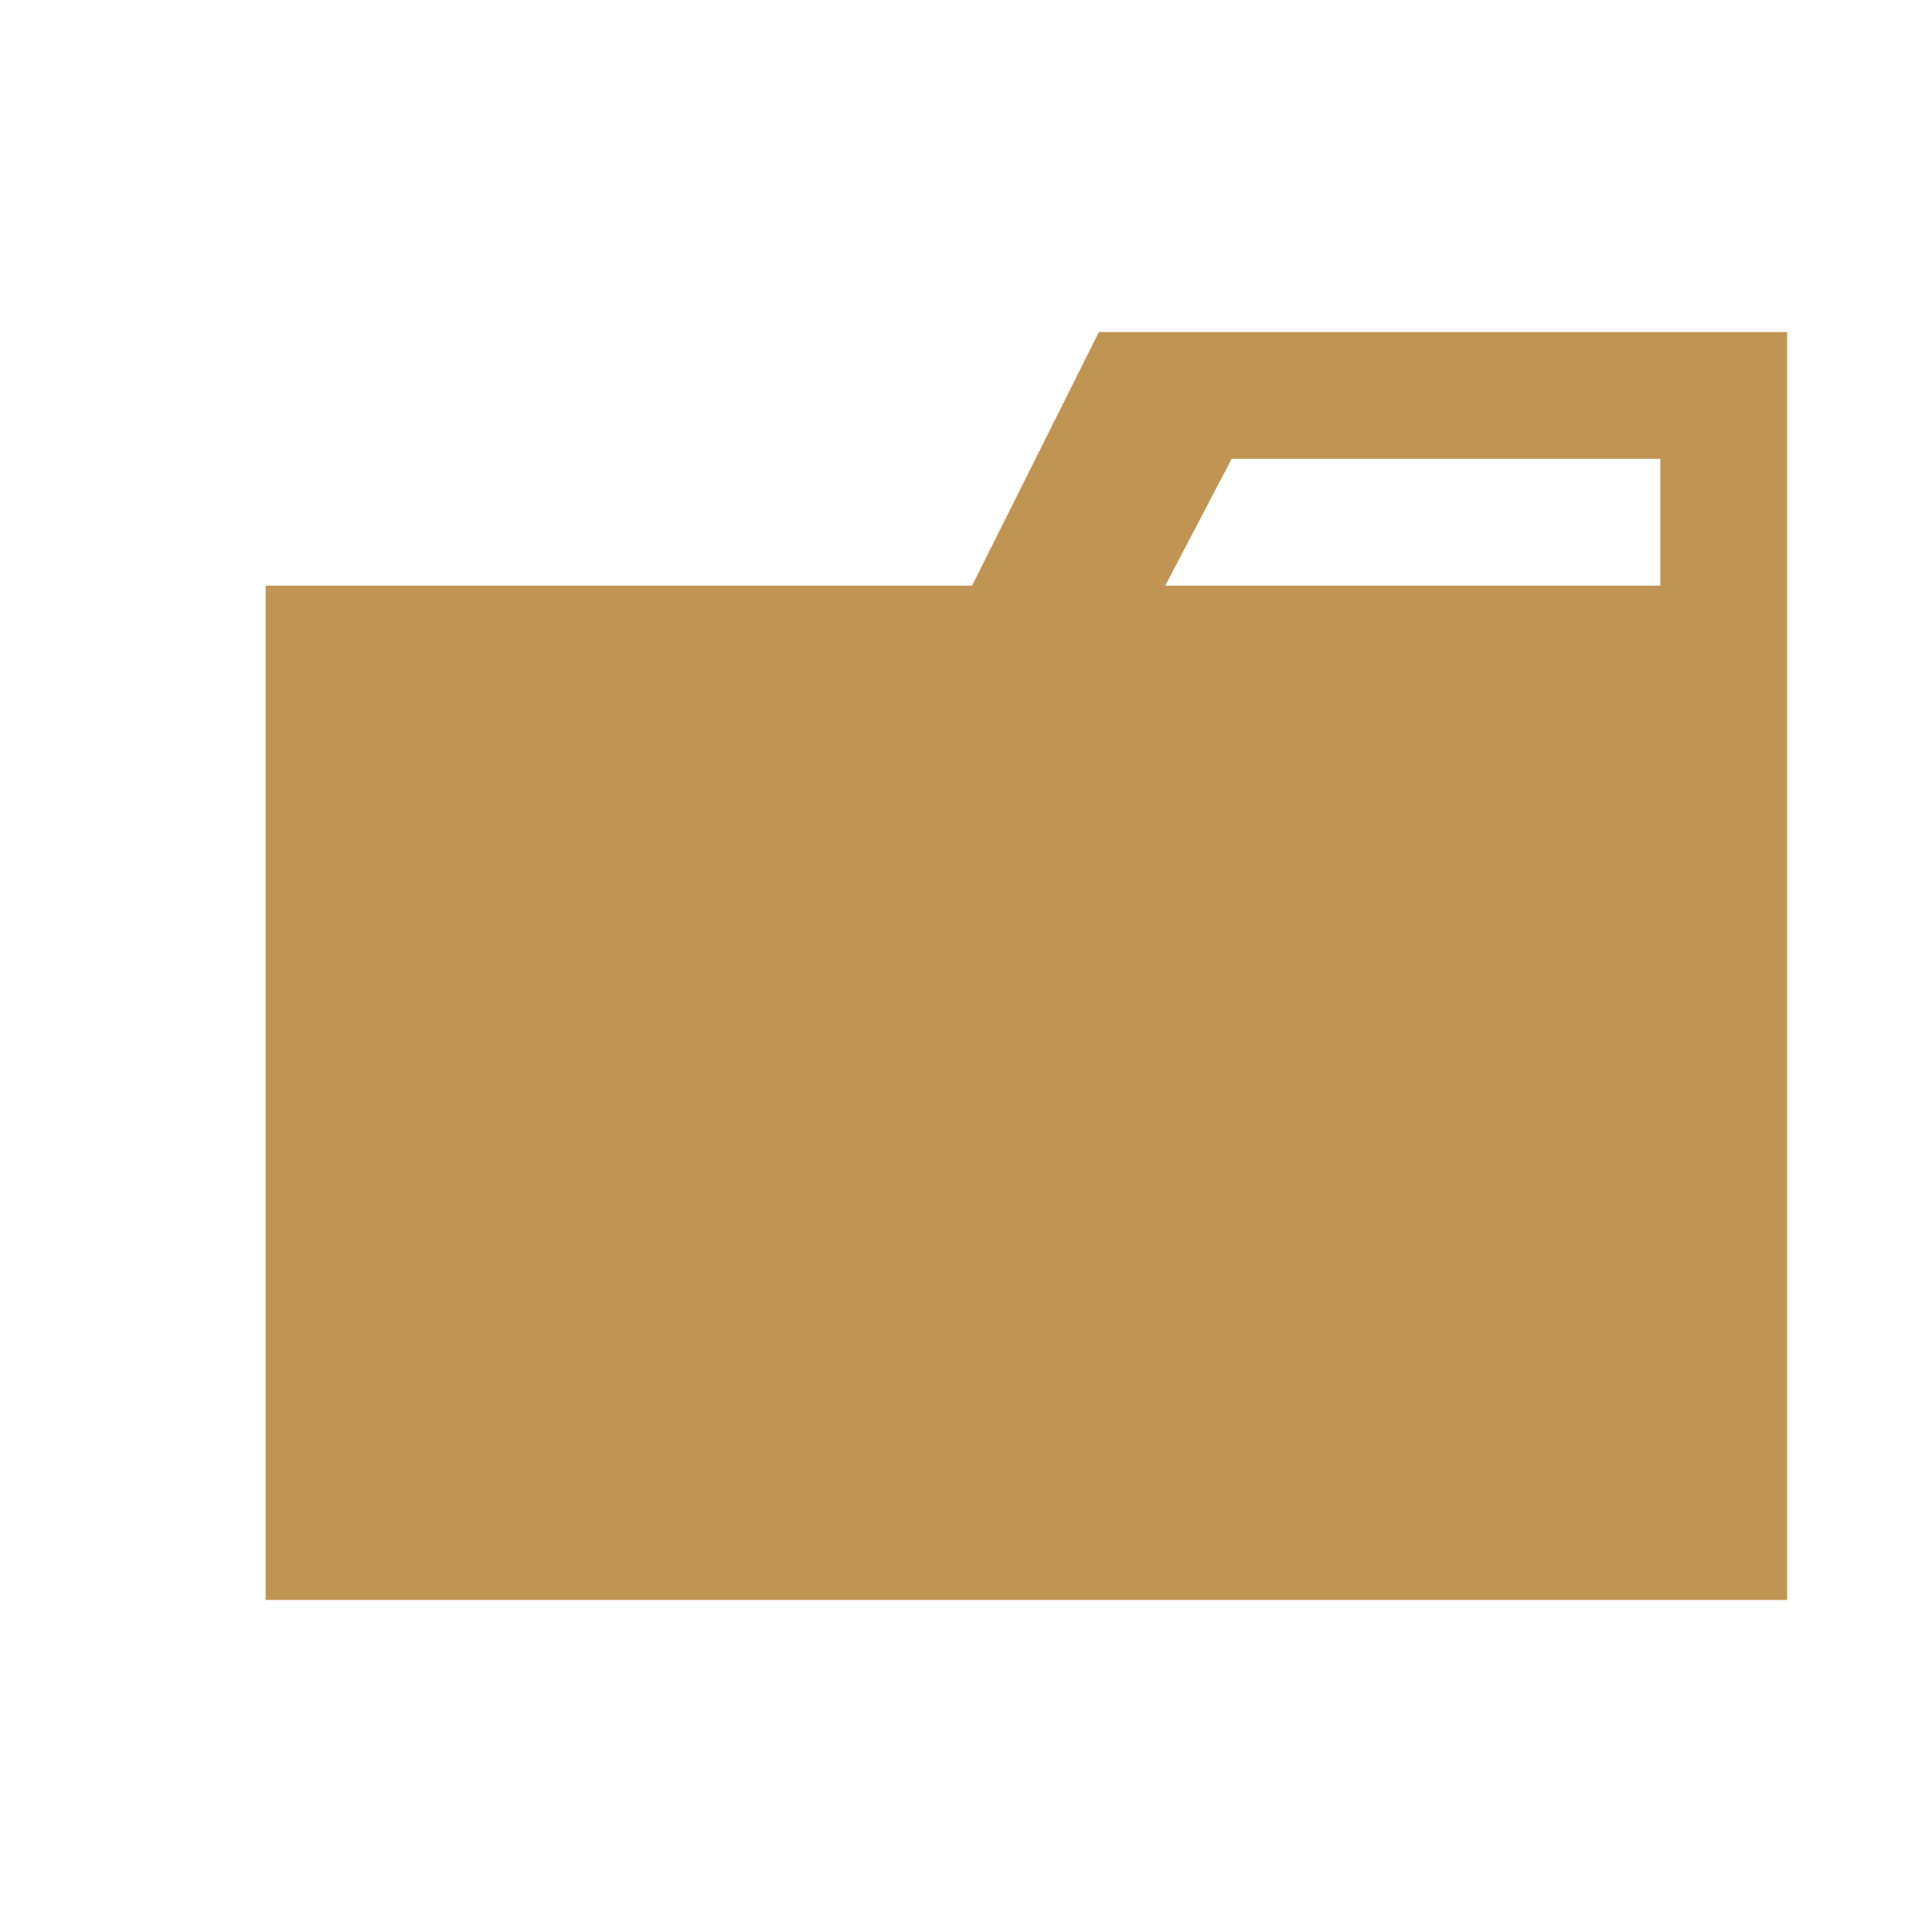
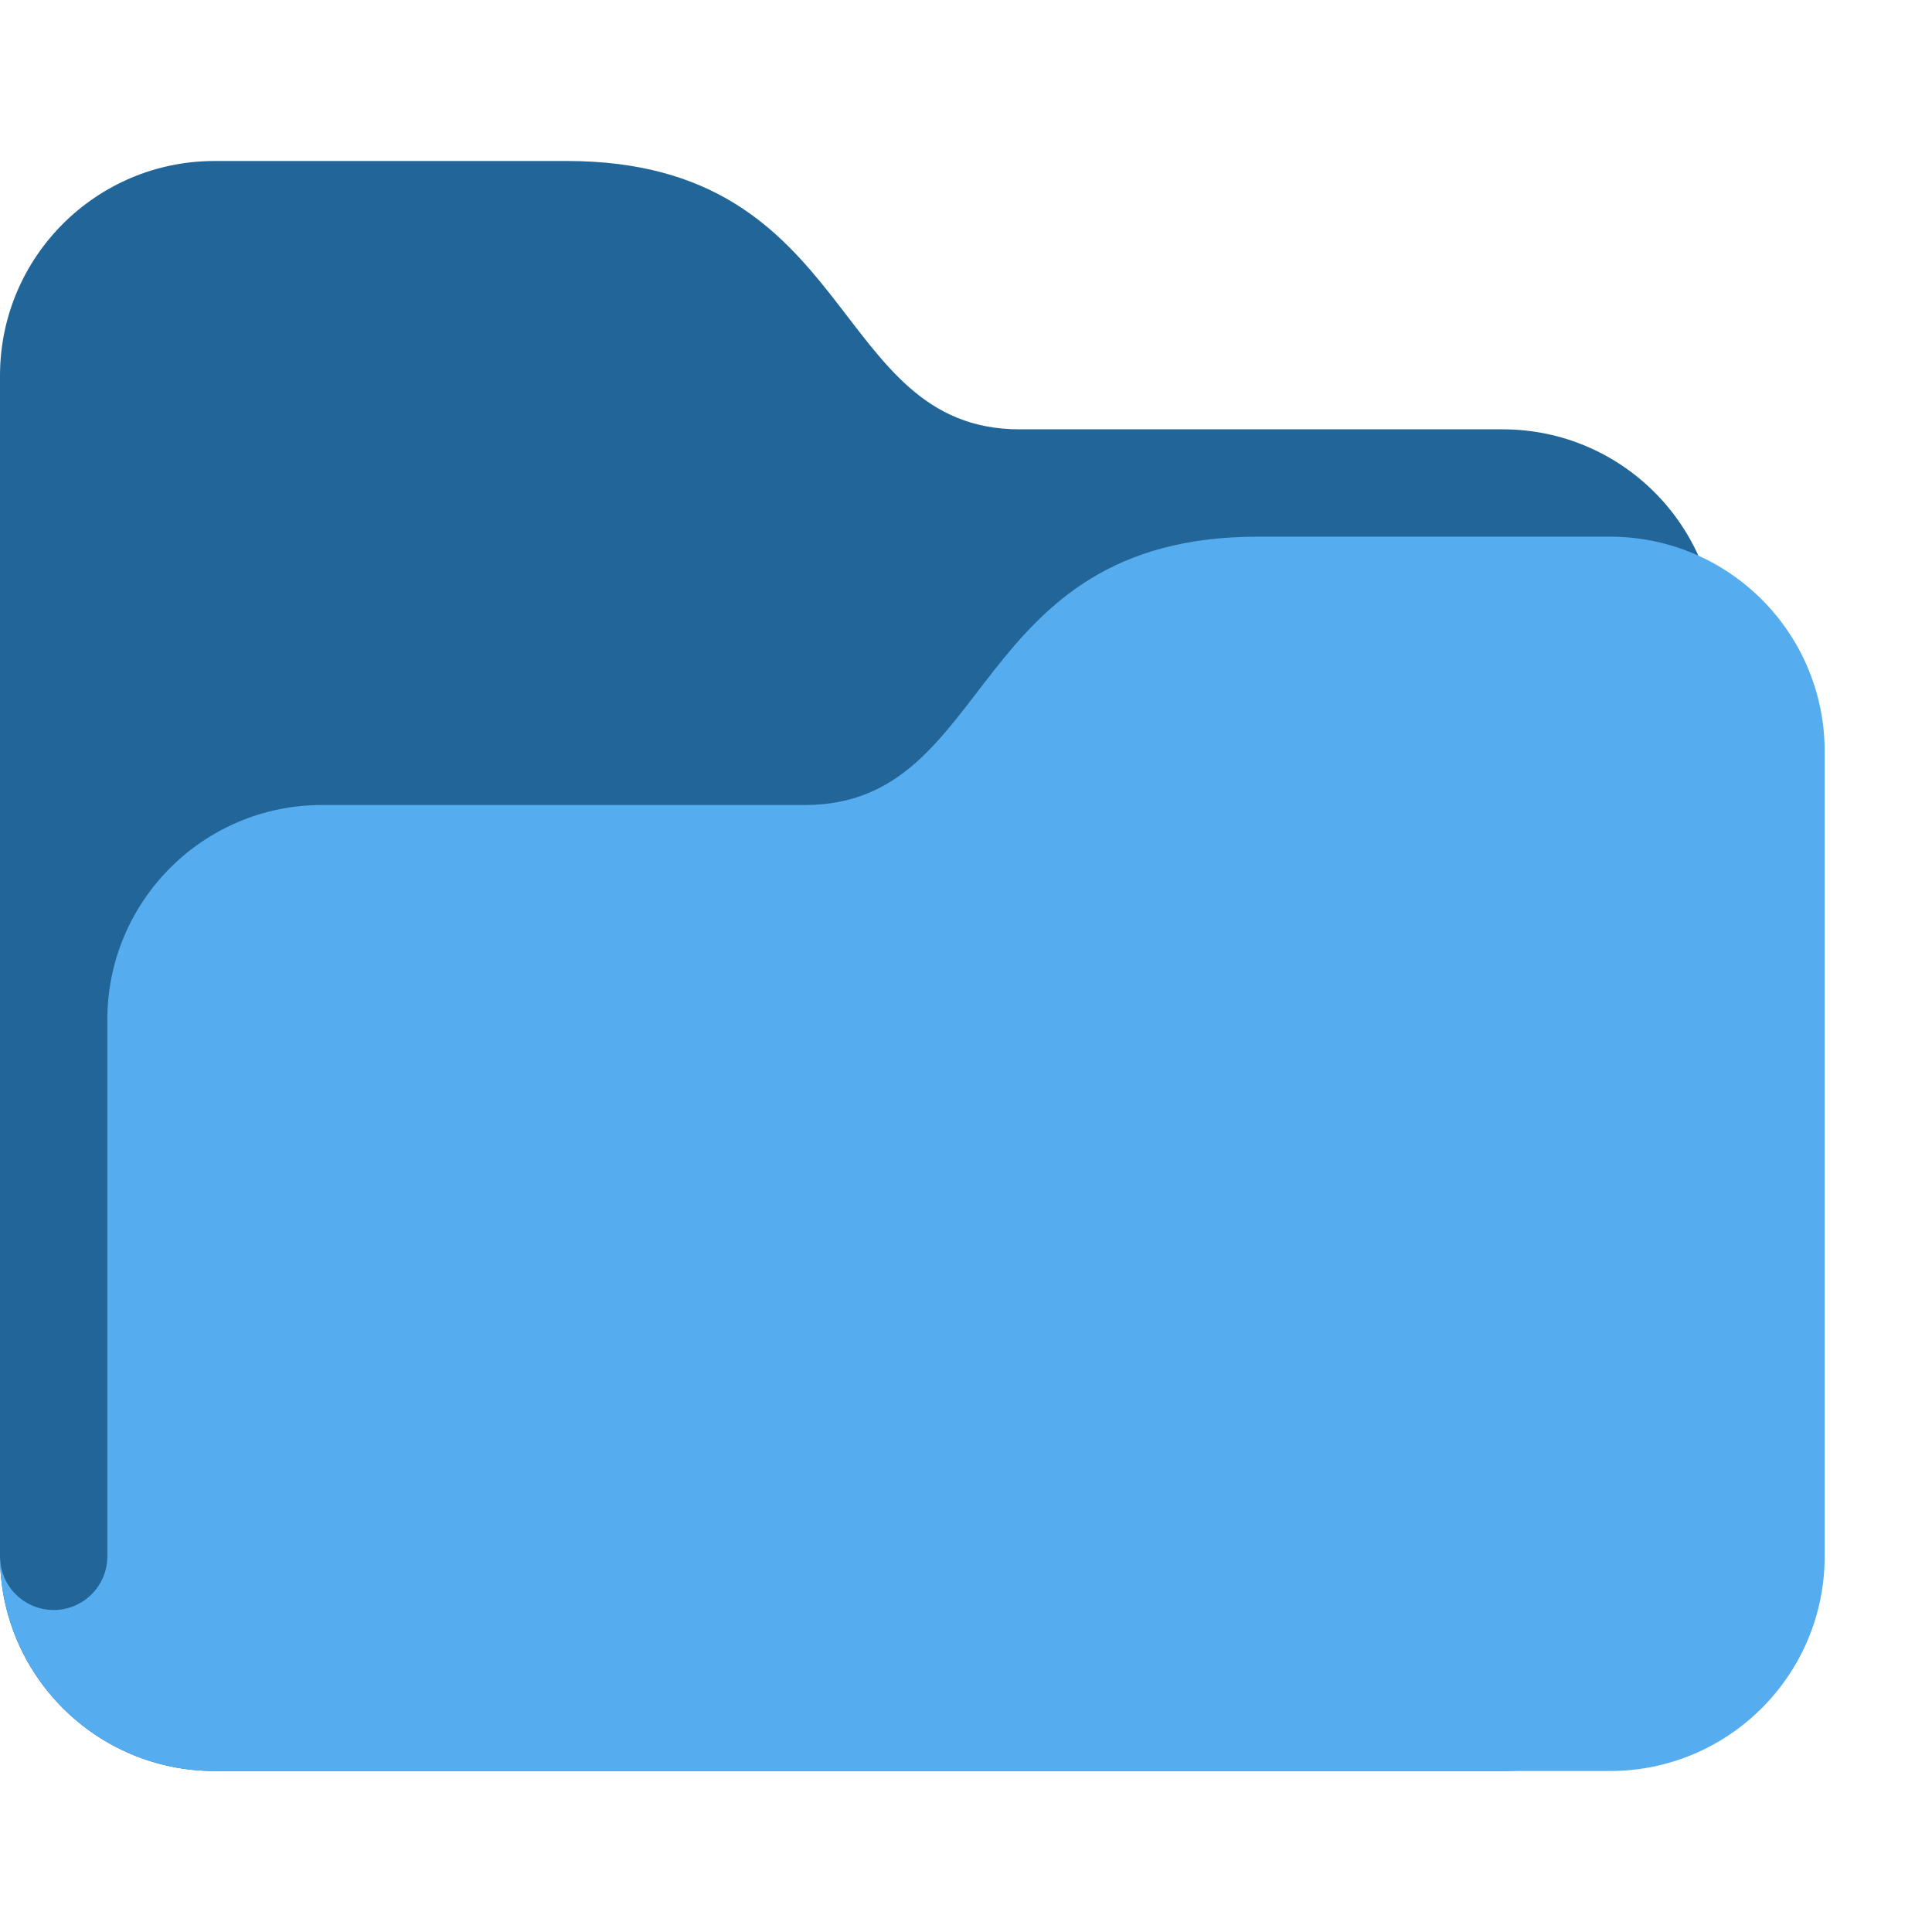
- <svg xmlns="http://www.w3.org/2000/svg" viewBox="0 0 32 32">
-   <path d="M27.5,5.5H18.2L16.1,9.7H4.4V26.5H29.6V5.5Zm0,4.2H19.3l1.1-2.1h7.1Z" style="fill:#c09553" />
+ <svg xmlns="http://www.w3.org/2000/svg" width="32" height="32" viewBox="0 0 36 36">
+   <path fill="#269" d="M0 29a4 4 0 0 0 4 4h24a4 4 0 0 0 4-4V12a4 4 0 0 0-4-4h-9c-3.562 0-3-5-8.438-5H4a4 4 0 0 0-4 4z" />
+   <path fill="#55ACEE" d="M30 10h-6.562C18 10 18.562 15 15 15H6a4 4 0 0 0-4 4v10a1 1 0 1 1-2 0a4 4 0 0 0 4 4h26a4 4 0 0 0 4-4V14a4 4 0 0 0-4-4" />
</svg>
